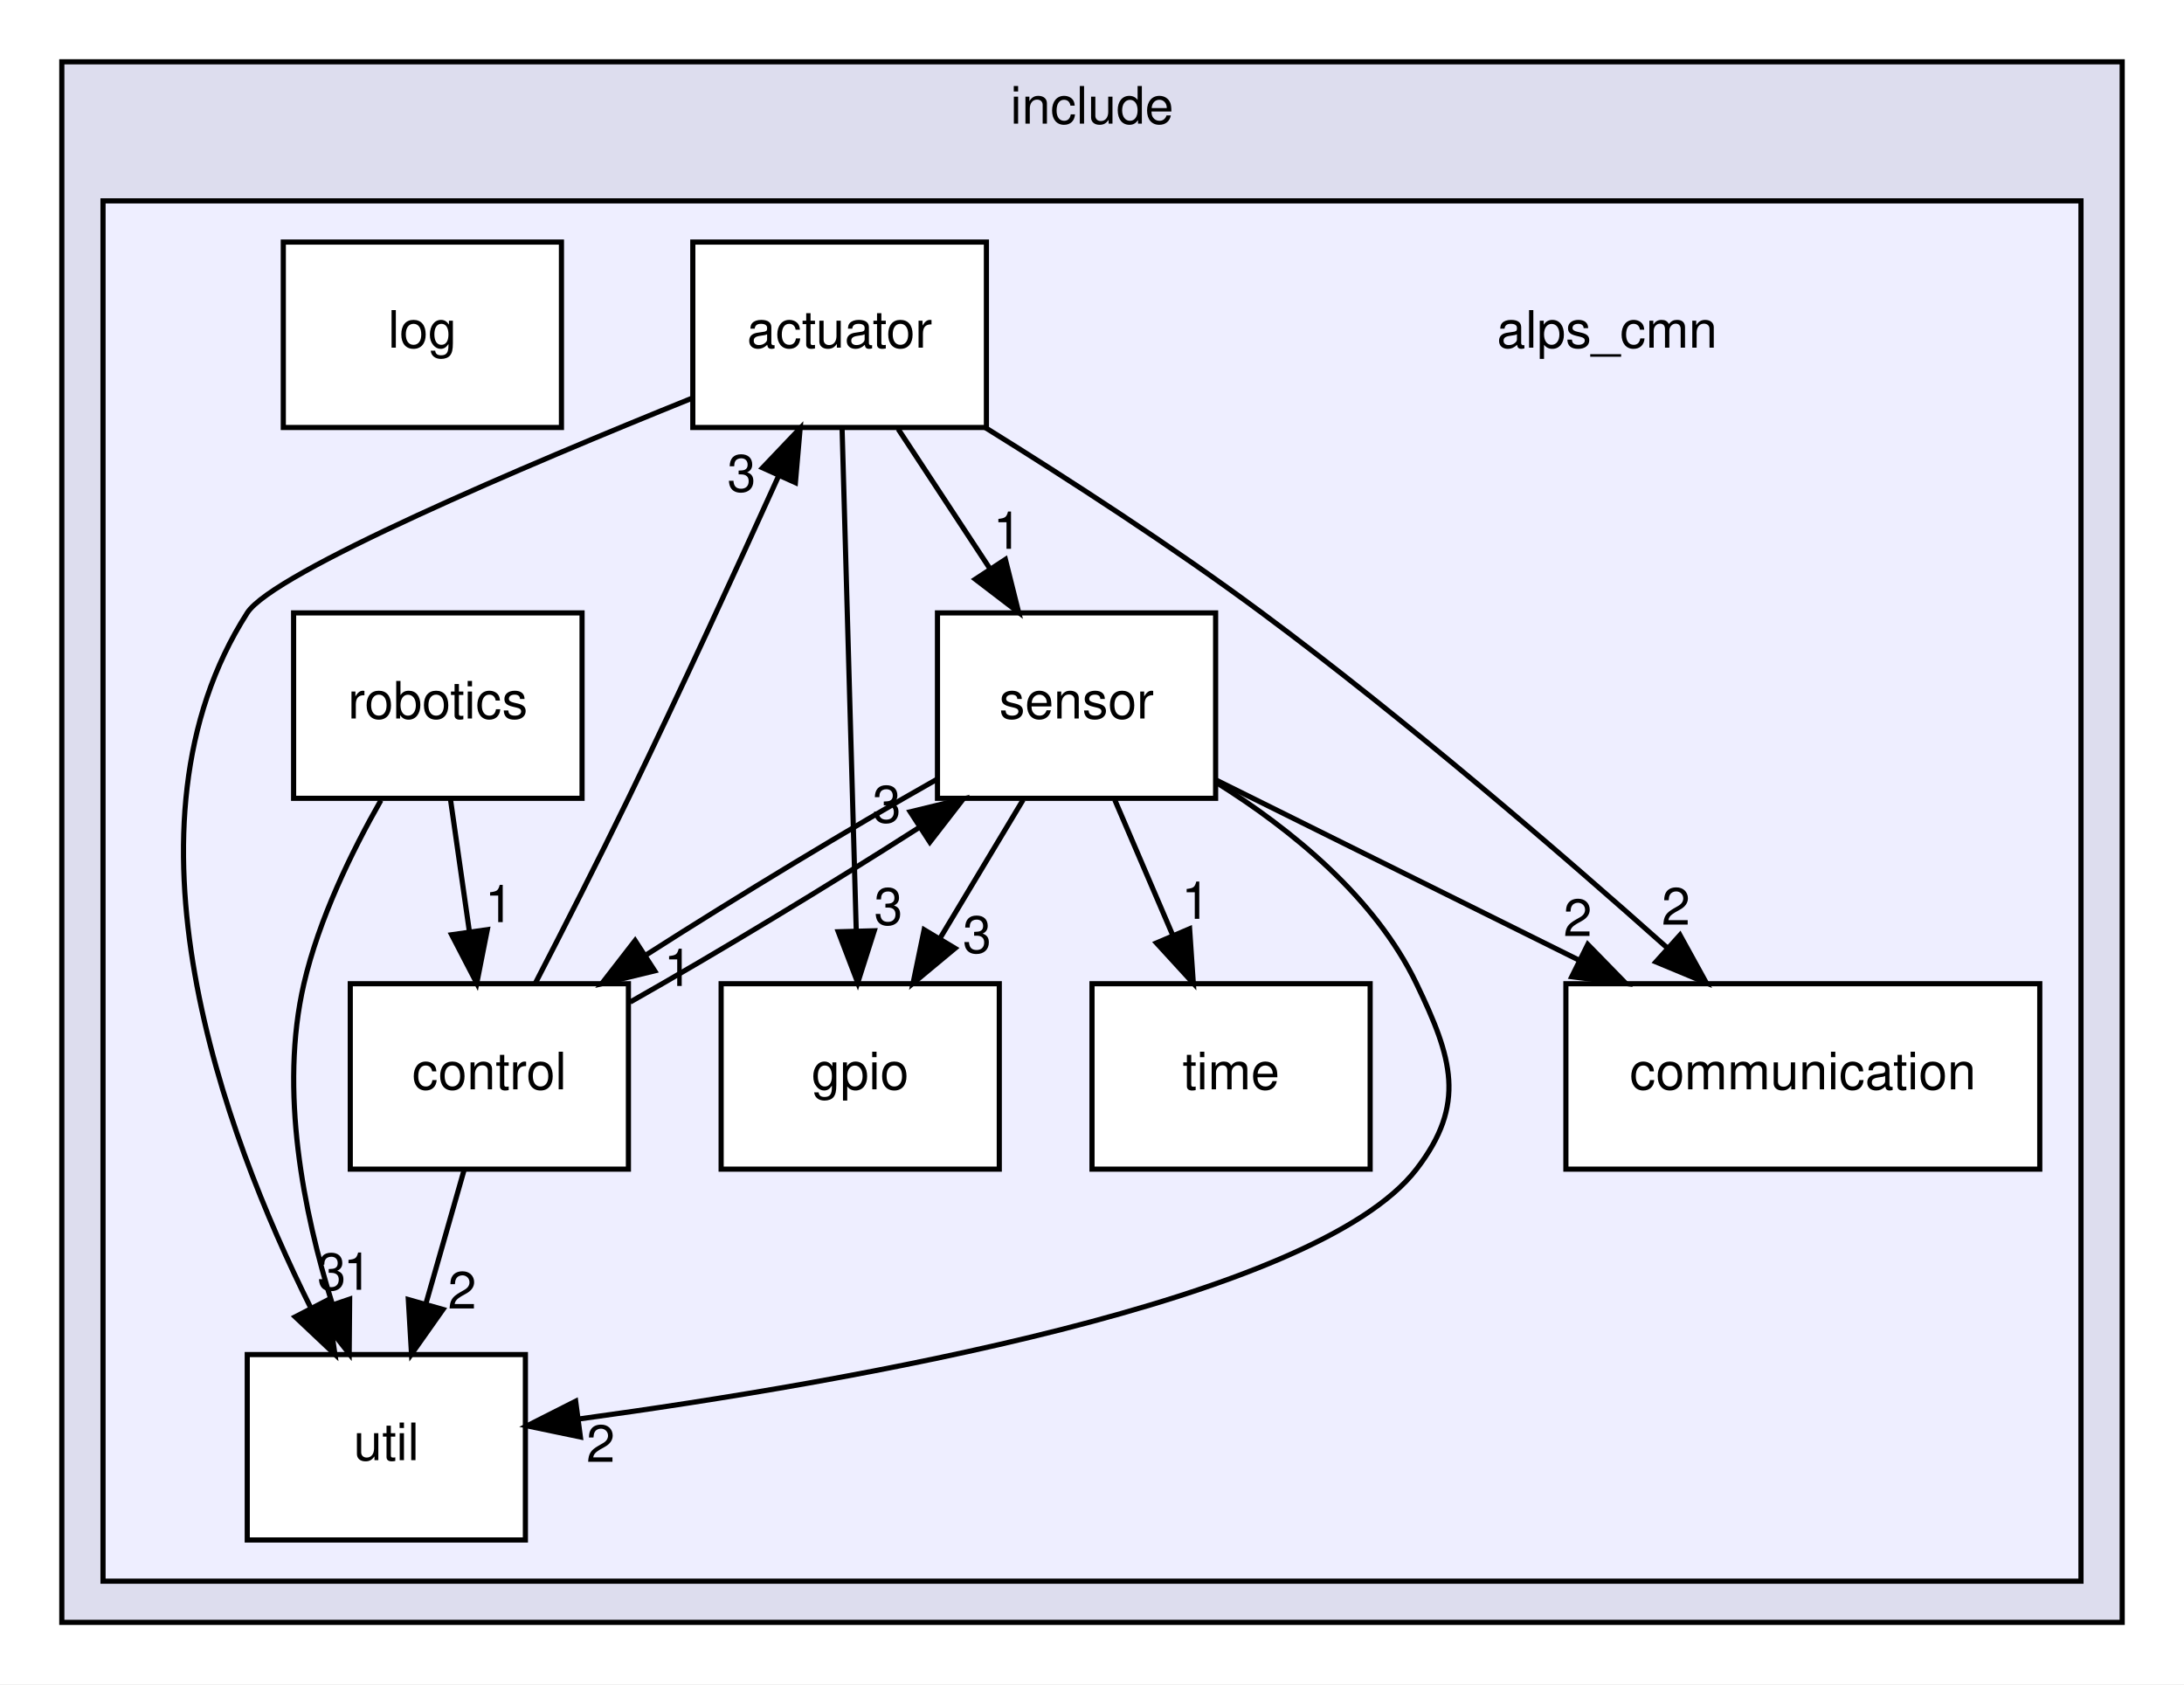
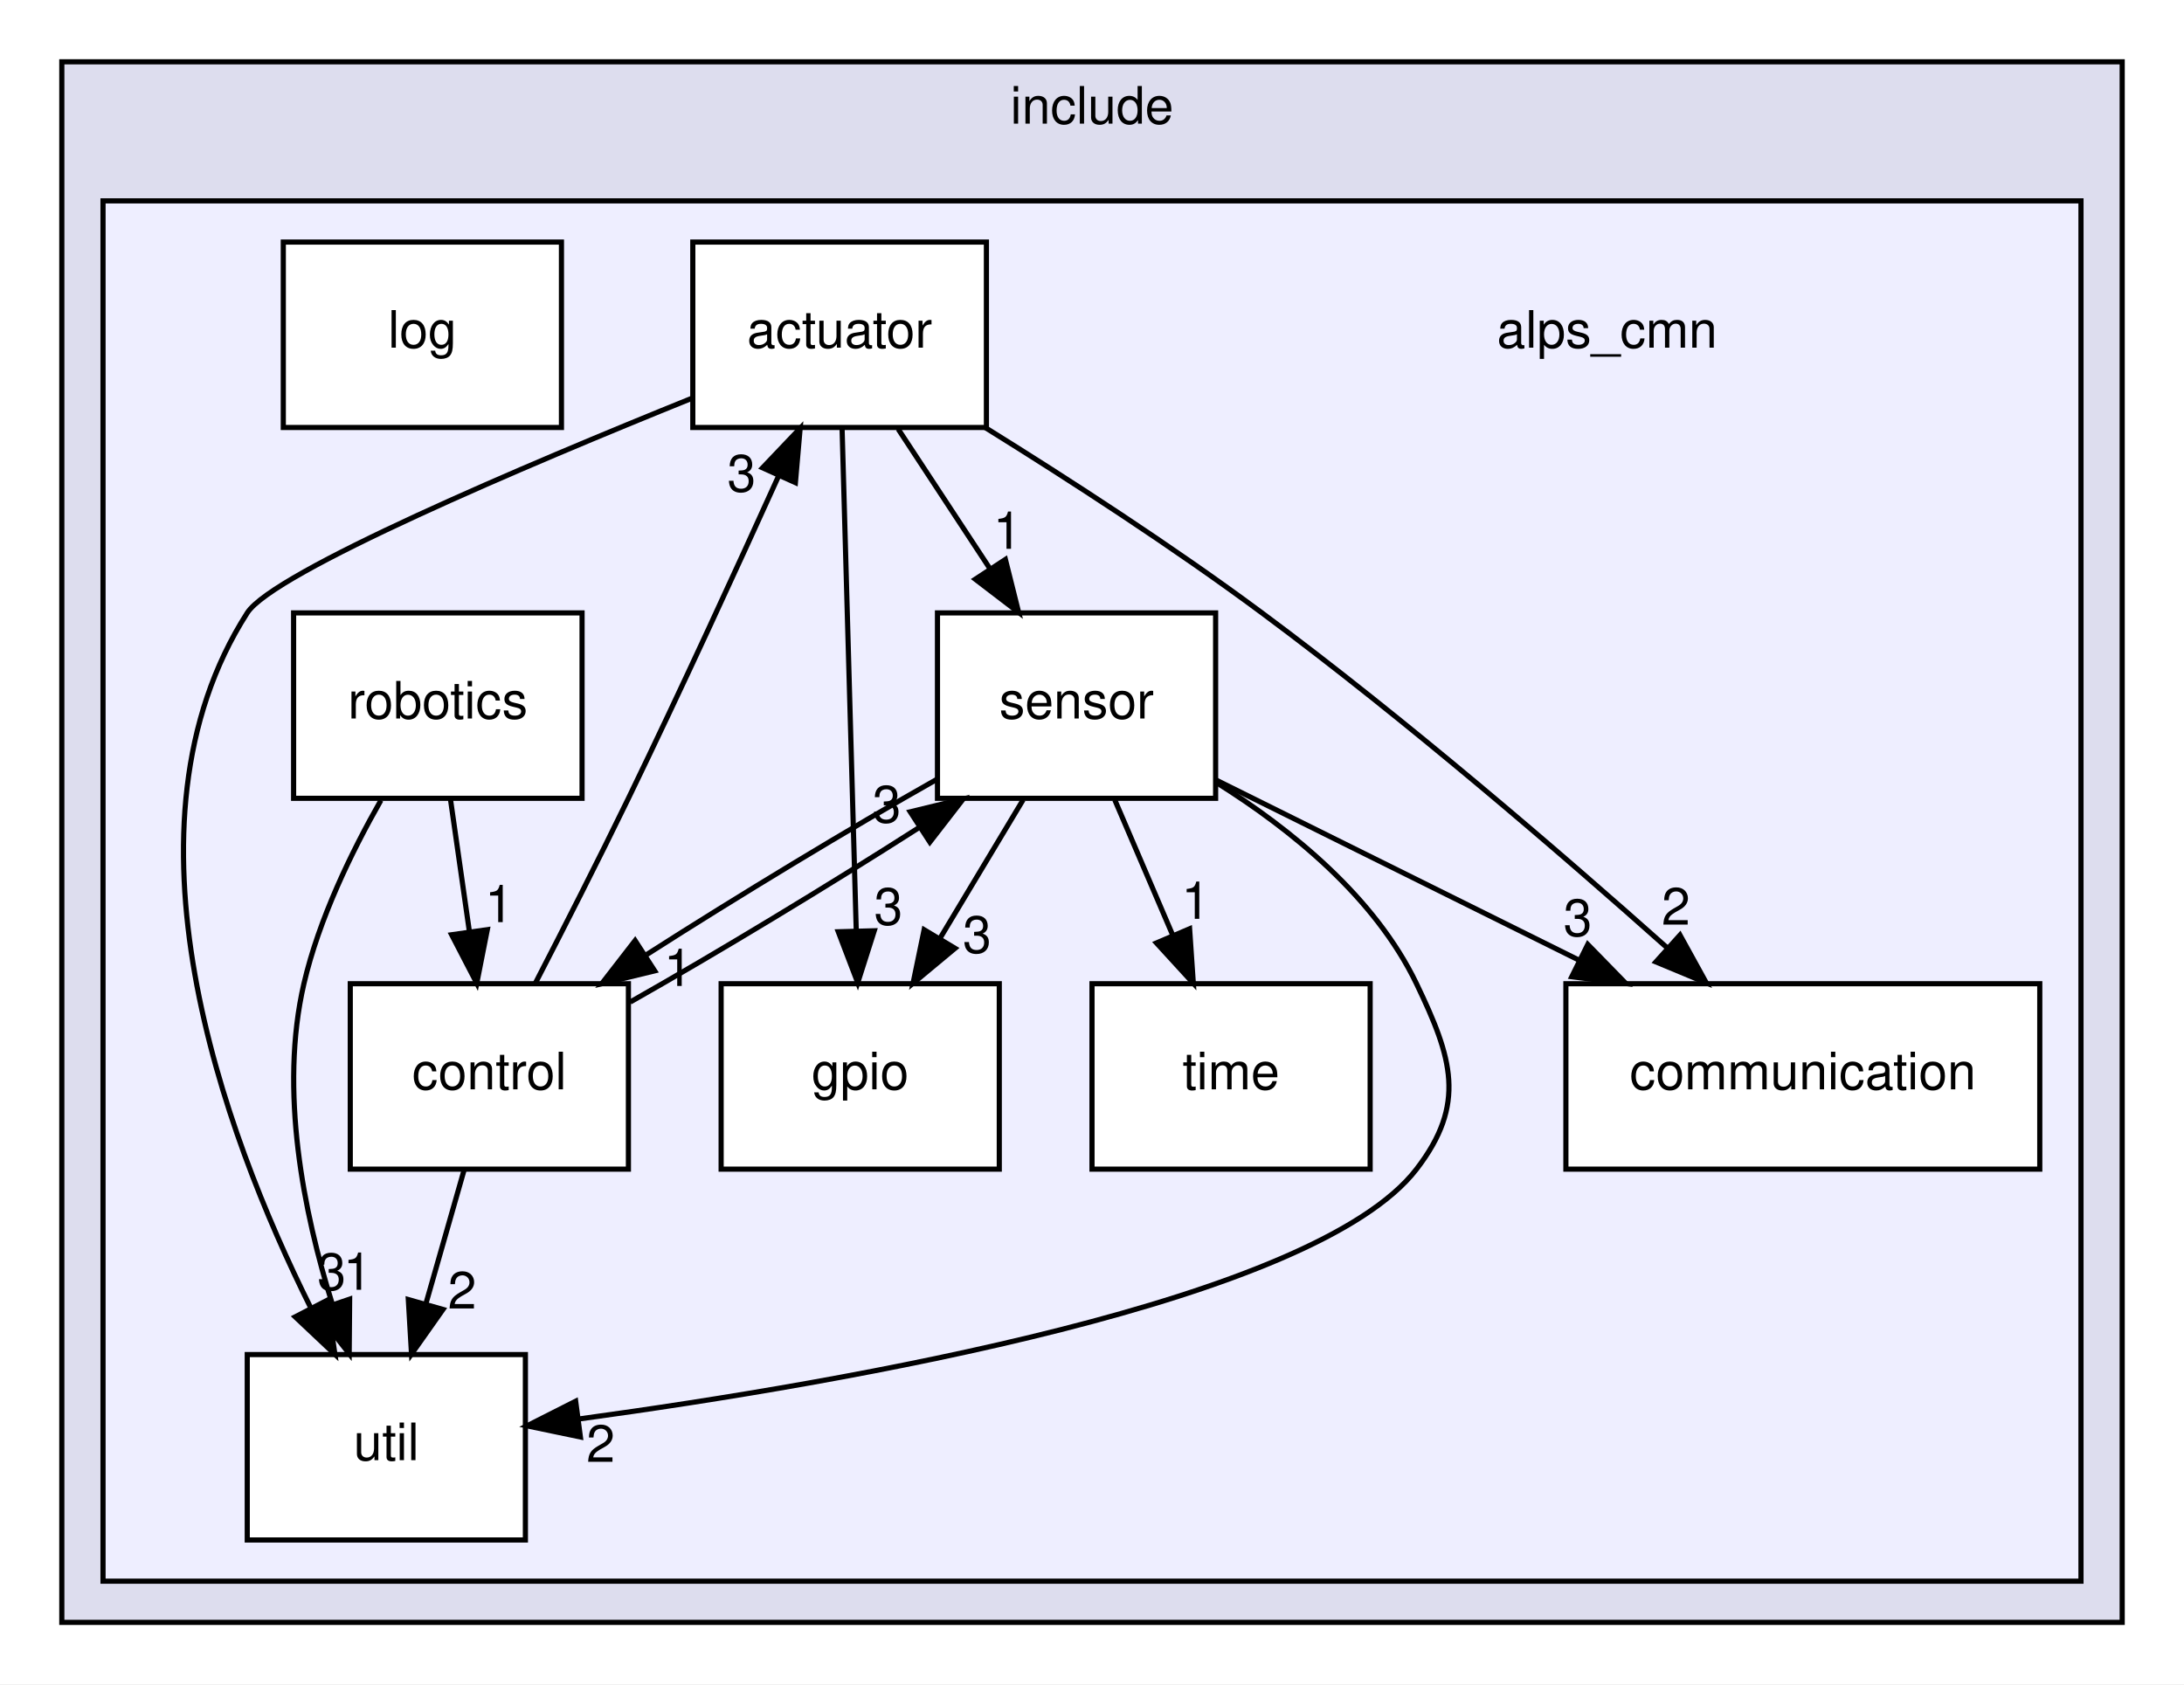
<svg xmlns="http://www.w3.org/2000/svg" xmlns:xlink="http://www.w3.org/1999/xlink" width="424pt" height="327pt" viewBox="0.00 0.00 424.00 327.00">
  <g id="graph0" class="graph" transform="scale(1 1) rotate(0) translate(4 323)">
    <polygon fill="white" stroke="transparent" points="-4,4 -4,-323 420,-323 420,4 -4,4" />
    <g id="clust1" class="cluster">
      <g id="a_clust1">
        <a xlink:href="dir_ce1e71e2103ac83e6d6cc720a9feeeb7.html" target="_top" xlink:title="include">
          <polygon fill="#ddddee" stroke="black" points="8,-8 8,-311 408,-311 408,-8 8,-8" />
          <text text-anchor="middle" x="208" y="-299" font-family="Helvetica,sans-Serif" font-size="10.00">include</text>
        </a>
      </g>
    </g>
    <g id="clust2" class="cluster">
      <g id="a_clust2">
        <a xlink:href="dir_cc648f72f51f156e42f9863c0e5bf5fb.html" target="_top">
          <polygon fill="#eeeeff" stroke="black" points="16,-16 16,-284 400,-284 400,-16 16,-16" />
        </a>
      </g>
    </g>
    <g id="node1" class="node">
      <text text-anchor="middle" x="308" y="-255.5" font-family="Helvetica,sans-Serif" font-size="10.00">alps_cmn</text>
    </g>
    <g id="node2" class="node">
      <g id="a_node2">
        <a xlink:href="dir_2239b1117054295ada522fe6d99615b2.html" target="_top" xlink:title="actuator">
          <polygon fill="white" stroke="black" points="187.5,-276 130.5,-276 130.5,-240 187.5,-240 187.5,-276" />
          <text text-anchor="middle" x="159" y="-255.5" font-family="Helvetica,sans-Serif" font-size="10.00">actuator</text>
        </a>
      </g>
    </g>
    <g id="node3" class="node">
      <g id="a_node3">
        <a xlink:href="dir_76fd7680a09542374d3e212281ba6ee2.html" target="_top" xlink:title="communication">
          <polygon fill="white" stroke="black" points="392,-132 300,-132 300,-96 392,-96 392,-132" />
          <text text-anchor="middle" x="346" y="-111.5" font-family="Helvetica,sans-Serif" font-size="10.00">communication</text>
        </a>
      </g>
    </g>
    <g id="edge2" class="edge">
      <path fill="none" stroke="black" d="M187.31,-239.96C203.4,-229.97 223.71,-216.83 241,-204 268.91,-183.29 298.99,-157.39 319.77,-138.88" />
      <polygon fill="black" stroke="black" points="322.15,-141.45 327.26,-132.17 317.47,-136.24 322.15,-141.45" />
      <g id="a_edge2-headlabel">
        <a xlink:href="dir_000003_000008.html" target="_top" xlink:title="2">
          <text text-anchor="middle" x="321.36" y="-143.47" font-family="Helvetica,sans-Serif" font-size="10.00">2</text>
        </a>
      </g>
    </g>
    <g id="node5" class="node">
      <g id="a_node5">
        <a xlink:href="dir_7913872ef1e9131c7a4facddec50fb6b.html" target="_top" xlink:title="gpio">
          <polygon fill="white" stroke="black" points="190,-132 136,-132 136,-96 190,-96 190,-132" />
          <text text-anchor="middle" x="163" y="-111.5" font-family="Helvetica,sans-Serif" font-size="10.00">gpio</text>
        </a>
      </g>
    </g>
    <g id="edge3" class="edge">
      <path fill="none" stroke="black" d="M159.48,-239.87C160.16,-215.67 161.42,-171.21 162.23,-142.39" />
      <polygon fill="black" stroke="black" points="165.73,-142.28 162.52,-132.19 158.74,-142.09 165.73,-142.28" />
      <g id="a_edge3-headlabel">
        <a xlink:href="dir_000003_000010.html" target="_top" xlink:title="3">
          <text text-anchor="middle" x="168.47" y="-143.46" font-family="Helvetica,sans-Serif" font-size="10.00">3</text>
        </a>
      </g>
    </g>
    <g id="node8" class="node">
      <g id="a_node8">
        <a xlink:href="dir_96320550a29baac38dc9eb0ae89f5e73.html" target="_top" xlink:title="sensor">
          <polygon fill="white" stroke="black" points="232,-204 178,-204 178,-168 232,-168 232,-204" />
          <text text-anchor="middle" x="205" y="-183.5" font-family="Helvetica,sans-Serif" font-size="10.00">sensor</text>
        </a>
      </g>
    </g>
    <g id="edge4" class="edge">
      <path fill="none" stroke="black" d="M170.37,-239.7C175.72,-231.56 182.2,-221.69 188.11,-212.7" />
      <polygon fill="black" stroke="black" points="191.19,-214.38 193.76,-204.1 185.34,-210.54 191.19,-214.38" />
      <g id="a_edge4-headlabel">
        <a xlink:href="dir_000003_000025.html" target="_top" xlink:title="1">
          <text text-anchor="middle" x="191.59" y="-216.45" font-family="Helvetica,sans-Serif" font-size="10.00">1</text>
        </a>
      </g>
    </g>
    <g id="node10" class="node">
      <g id="a_node10">
        <a xlink:href="dir_26247a4c7d21a73996b8a7832c1a1463.html" target="_top" xlink:title="util">
          <polygon fill="white" stroke="black" points="98,-60 44,-60 44,-24 98,-24 98,-60" />
          <text text-anchor="middle" x="71" y="-39.5" font-family="Helvetica,sans-Serif" font-size="10.00">util</text>
        </a>
      </g>
    </g>
    <g id="edge1" class="edge">
      <path fill="none" stroke="black" d="M130.49,-245.74C98.1,-232.66 49.04,-211.87 44,-204 17.43,-162.51 39.4,-103.12 56.23,-69.28" />
      <polygon fill="black" stroke="black" points="59.52,-70.54 61.02,-60.05 53.31,-67.32 59.52,-70.54" />
      <g id="a_edge1-headlabel">
        <a xlink:href="dir_000003_000028.html" target="_top" xlink:title="3">
          <text text-anchor="middle" x="60.39" y="-72.54" font-family="Helvetica,sans-Serif" font-size="10.00">3</text>
        </a>
      </g>
    </g>
    <g id="node4" class="node">
      <g id="a_node4">
        <a xlink:href="dir_83658e075a4ab7b2cbb8779471289882.html" target="_top" xlink:title="control">
          <polygon fill="white" stroke="black" points="118,-132 64,-132 64,-96 118,-96 118,-132" />
          <text text-anchor="middle" x="91" y="-111.5" font-family="Helvetica,sans-Serif" font-size="10.00">control</text>
        </a>
      </g>
    </g>
    <g id="edge5" class="edge">
      <path fill="none" stroke="black" d="M99.93,-132.1C105.27,-142.44 112.14,-155.92 118,-168 128.14,-188.92 139.14,-212.88 147.19,-230.66" />
      <polygon fill="black" stroke="black" points="144.04,-232.17 151.34,-239.84 150.42,-229.29 144.04,-232.17" />
      <g id="a_edge5-headlabel">
        <a xlink:href="dir_000009_000003.html" target="_top" xlink:title="3">
          <text text-anchor="middle" x="139.97" y="-227.56" font-family="Helvetica,sans-Serif" font-size="10.00">3</text>
        </a>
      </g>
    </g>
    <g id="edge7" class="edge">
      <path fill="none" stroke="black" d="M118.34,-128.44C135.24,-138 156.84,-151.07 174.3,-162.24" />
      <polygon fill="black" stroke="black" points="172.71,-165.38 183.01,-167.88 176.52,-159.5 172.71,-165.38" />
      <g id="a_edge7-headlabel">
        <a xlink:href="dir_000009_000025.html" target="_top" xlink:title="3">
          <text text-anchor="middle" x="168.15" y="-163.31" font-family="Helvetica,sans-Serif" font-size="10.00">3</text>
        </a>
      </g>
    </g>
    <g id="edge6" class="edge">
      <path fill="none" stroke="black" d="M86.06,-95.7C83.83,-87.9 81.15,-78.51 78.67,-69.83" />
      <polygon fill="black" stroke="black" points="82,-68.76 75.89,-60.1 75.27,-70.68 82,-68.76" />
      <g id="a_edge6-headlabel">
        <a xlink:href="dir_000009_000028.html" target="_top" xlink:title="2">
          <text text-anchor="middle" x="85.72" y="-68.93" font-family="Helvetica,sans-Serif" font-size="10.00">2</text>
        </a>
      </g>
    </g>
    <g id="node6" class="node">
      <g id="a_node6">
        <a xlink:href="dir_c42d739f81e7f8c788f3b0a5285dd299.html" target="_top" xlink:title="log">
          <polygon fill="white" stroke="black" points="105,-276 51,-276 51,-240 105,-240 105,-276" />
          <text text-anchor="middle" x="78" y="-255.5" font-family="Helvetica,sans-Serif" font-size="10.00">log</text>
        </a>
      </g>
    </g>
    <g id="node7" class="node">
      <g id="a_node7">
        <a xlink:href="dir_699f9106423e7a7cab26b00d3847951b.html" target="_top" xlink:title="robotics">
          <polygon fill="white" stroke="black" points="109,-204 53,-204 53,-168 109,-168 109,-204" />
          <text text-anchor="middle" x="81" y="-183.5" font-family="Helvetica,sans-Serif" font-size="10.00">robotics</text>
        </a>
      </g>
    </g>
    <g id="edge14" class="edge">
      <path fill="none" stroke="black" d="M83.47,-167.7C84.57,-159.98 85.9,-150.71 87.13,-142.11" />
      <polygon fill="black" stroke="black" points="90.61,-142.5 88.56,-132.1 83.68,-141.51 90.61,-142.5" />
      <g id="a_edge14-headlabel">
        <a xlink:href="dir_000024_000009.html" target="_top" xlink:title="1">
          <text text-anchor="middle" x="92.91" y="-143.96" font-family="Helvetica,sans-Serif" font-size="10.00">1</text>
        </a>
      </g>
    </g>
    <g id="edge13" class="edge">
      <path fill="none" stroke="black" d="M69.95,-167.61C64.26,-157.62 57.92,-144.58 55,-132 50.19,-111.29 54.95,-87.59 60.5,-69.85" />
      <polygon fill="black" stroke="black" points="63.88,-70.76 63.79,-60.17 57.26,-68.51 63.88,-70.76" />
      <g id="a_edge13-headlabel">
        <a xlink:href="dir_000024_000028.html" target="_top" xlink:title="1">
          <text text-anchor="middle" x="65.42" y="-72.58" font-family="Helvetica,sans-Serif" font-size="10.00">1</text>
        </a>
      </g>
    </g>
    <g id="edge10" class="edge">
      <path fill="none" stroke="black" d="M232.19,-171.5C252.09,-161.62 279.52,-148.01 302.46,-136.62" />
      <polygon fill="black" stroke="black" points="304.25,-139.63 311.65,-132.05 301.14,-133.36 304.25,-139.63" />
      <g id="a_edge10-headlabel">
-         <a xlink:href="dir_000025_000008.html" target="_top" xlink:title="2">
-           <text text-anchor="middle" x="302.3" y="-141.27" font-family="Helvetica,sans-Serif" font-size="10.00">2</text>
+         <a xlink:href="dir_000025_000008.html" target="_top" xlink:title="3">
+           <text text-anchor="middle" x="302.3" y="-141.27" font-family="Helvetica,sans-Serif" font-size="10.00">3</text>
        </a>
      </g>
    </g>
    <g id="edge12" class="edge">
      <path fill="none" stroke="black" d="M177.85,-171.67C160.88,-162.08 139.11,-148.9 121.56,-137.67" />
      <polygon fill="black" stroke="black" points="123.1,-134.5 112.81,-132 119.3,-140.38 123.1,-134.5" />
      <g id="a_edge12-headlabel">
        <a xlink:href="dir_000025_000009.html" target="_top" xlink:title="1">
          <text text-anchor="middle" x="127.66" y="-131.57" font-family="Helvetica,sans-Serif" font-size="10.00">1</text>
        </a>
      </g>
    </g>
    <g id="edge11" class="edge">
      <path fill="none" stroke="black" d="M194.62,-167.7C189.74,-159.56 183.81,-149.69 178.42,-140.7" />
      <polygon fill="black" stroke="black" points="181.41,-138.88 173.26,-132.1 175.41,-142.48 181.41,-138.88" />
      <g id="a_edge11-headlabel">
        <a xlink:href="dir_000025_000010.html" target="_top" xlink:title="3">
          <text text-anchor="middle" x="185.69" y="-138" font-family="Helvetica,sans-Serif" font-size="10.00">3</text>
        </a>
      </g>
    </g>
    <g id="node9" class="node">
      <g id="a_node9">
        <a xlink:href="dir_1367935105ebc251618457953f8d2b80.html" target="_top" xlink:title="time">
          <polygon fill="white" stroke="black" points="262,-132 208,-132 208,-96 262,-96 262,-132" />
          <text text-anchor="middle" x="235" y="-111.5" font-family="Helvetica,sans-Serif" font-size="10.00">time</text>
        </a>
      </g>
    </g>
    <g id="edge8" class="edge">
      <path fill="none" stroke="black" d="M212.42,-167.7C215.79,-159.81 219.87,-150.3 223.62,-141.55" />
      <polygon fill="black" stroke="black" points="226.95,-142.67 227.67,-132.1 220.51,-139.92 226.95,-142.67" />
      <g id="a_edge8-headlabel">
        <a xlink:href="dir_000025_000027.html" target="_top" xlink:title="1">
          <text text-anchor="middle" x="228.14" y="-144.6" font-family="Helvetica,sans-Serif" font-size="10.00">1</text>
        </a>
      </g>
    </g>
    <g id="edge9" class="edge">
      <path fill="none" stroke="black" d="M232.24,-171.01C246.62,-162 262.93,-148.83 271,-132 277.92,-117.57 280.76,-108.68 271,-96 251.33,-70.43 160.8,-54.65 108.53,-47.51" />
      <polygon fill="black" stroke="black" points="108.68,-44 98.31,-46.16 107.76,-50.94 108.68,-44" />
      <g id="a_edge9-headlabel">
        <a xlink:href="dir_000025_000028.html" target="_top" xlink:title="2">
          <text text-anchor="middle" x="112.62" y="-39.16" font-family="Helvetica,sans-Serif" font-size="10.00">2</text>
        </a>
      </g>
    </g>
  </g>
</svg>
